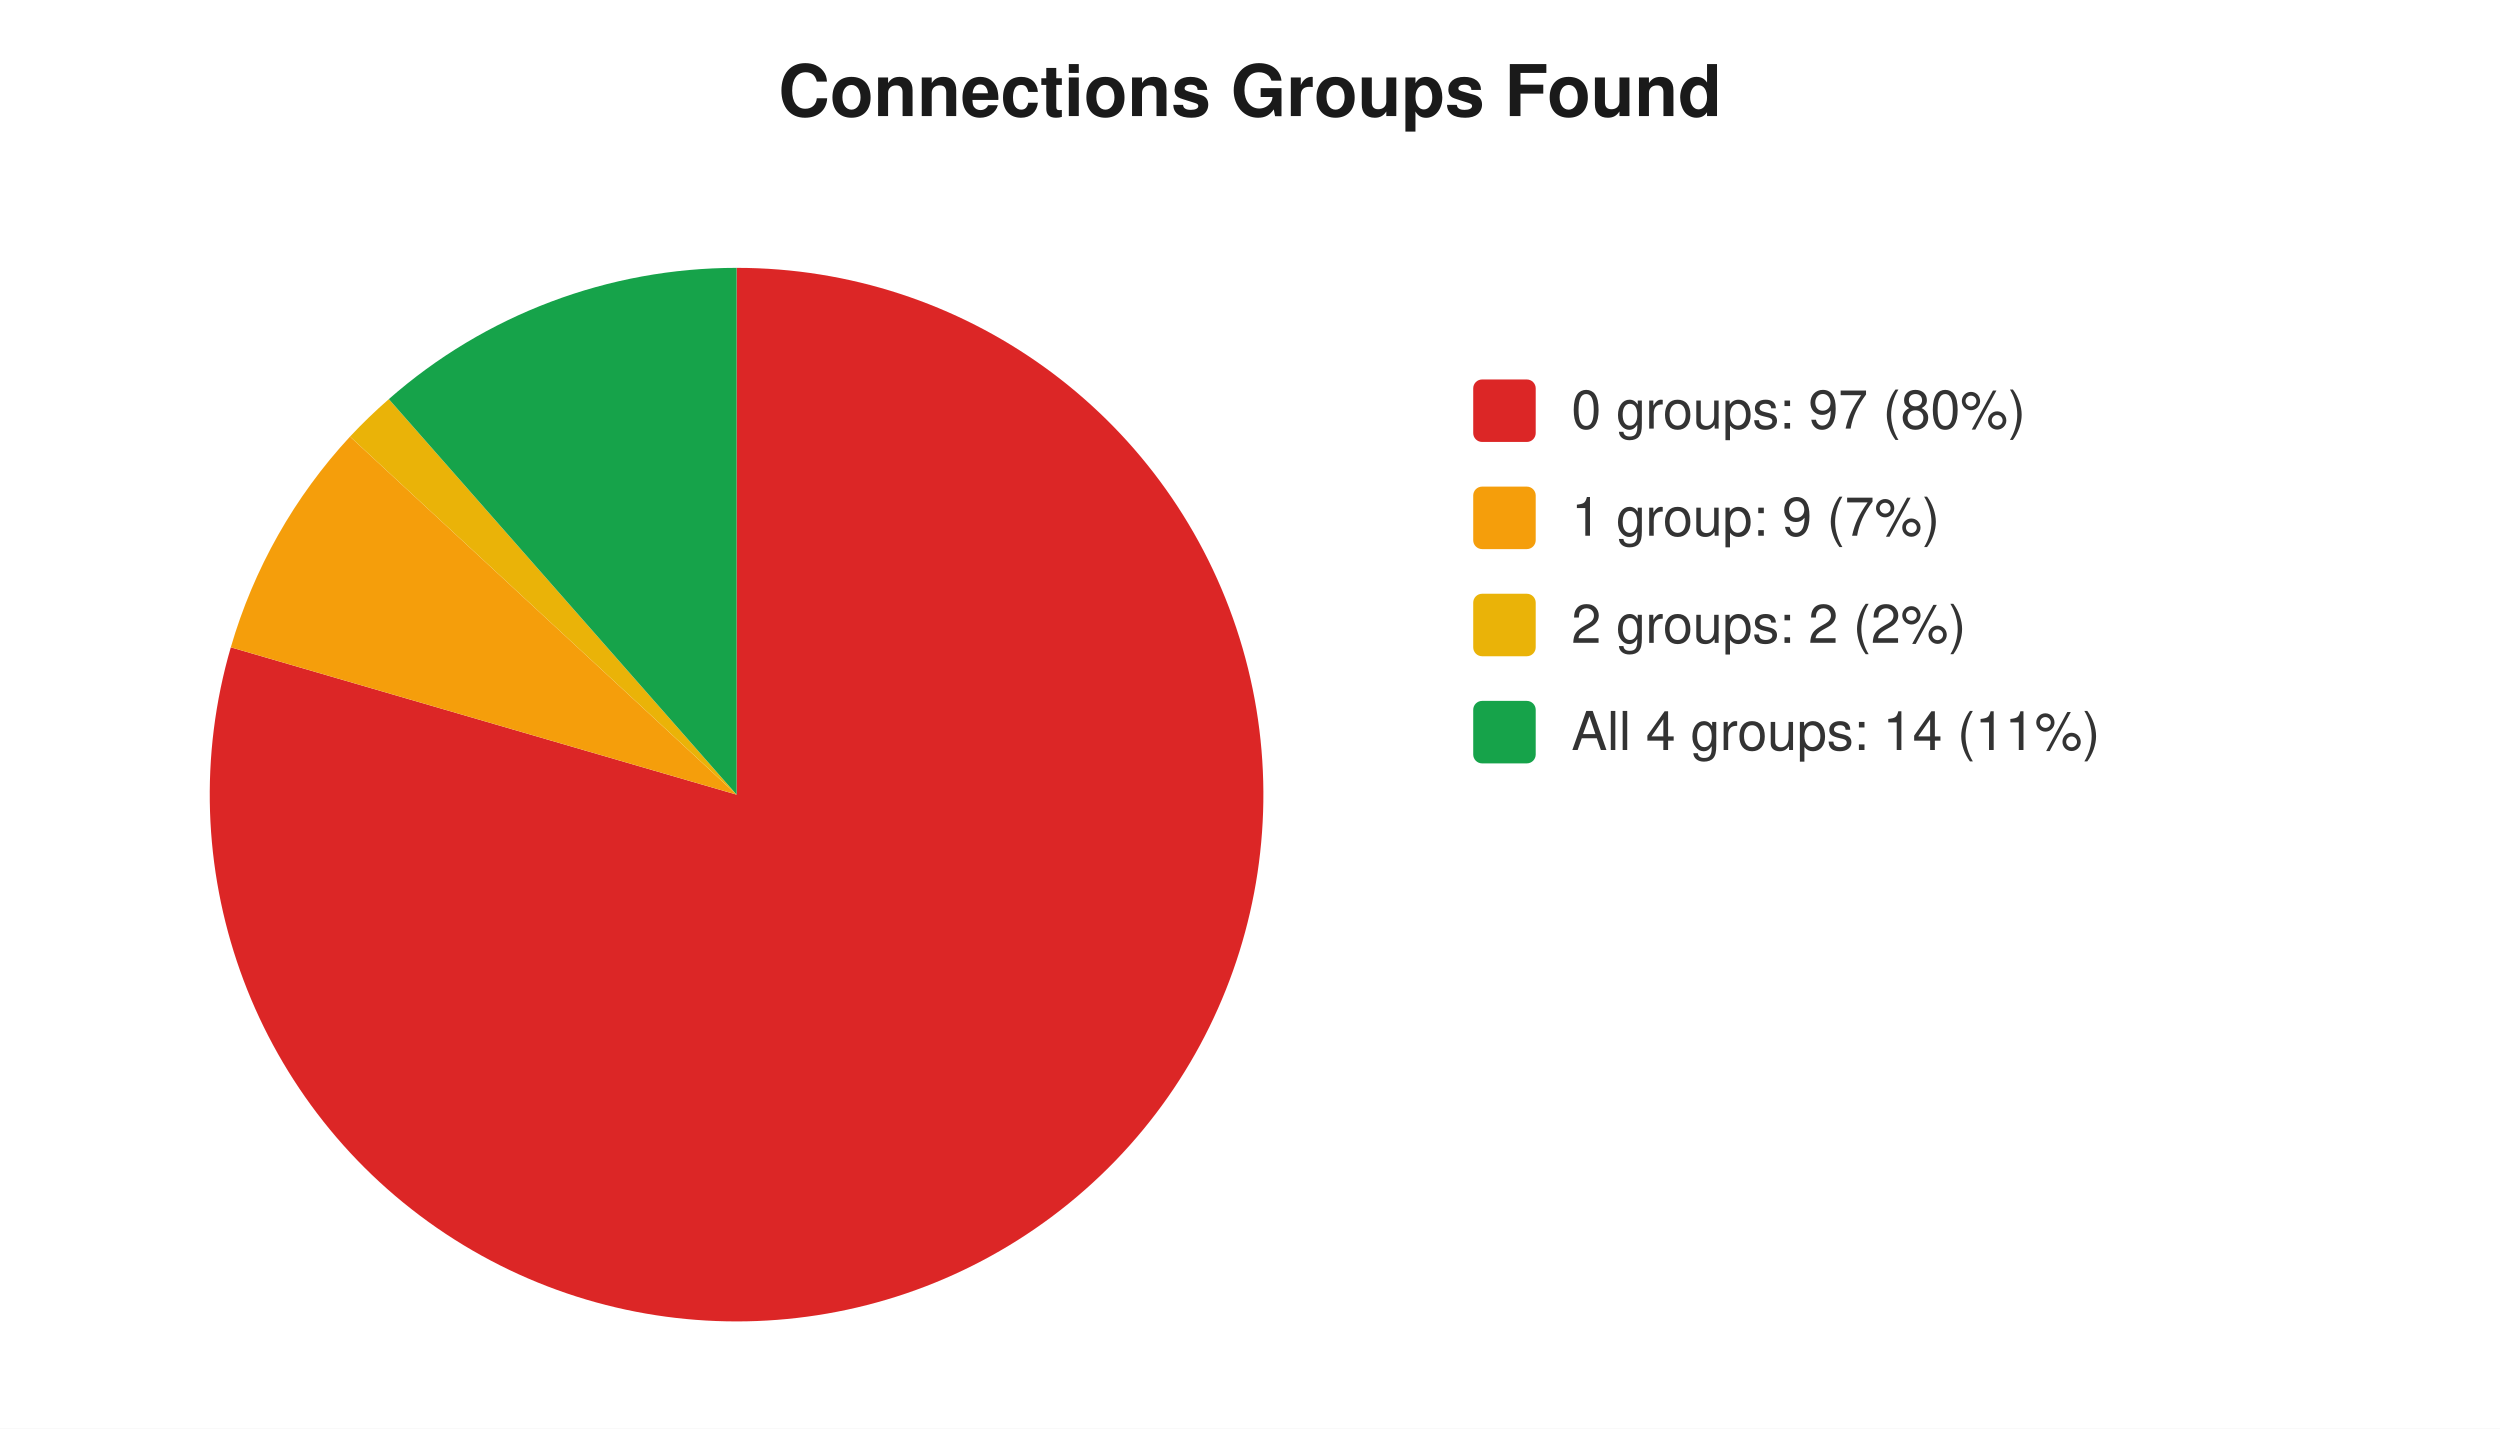
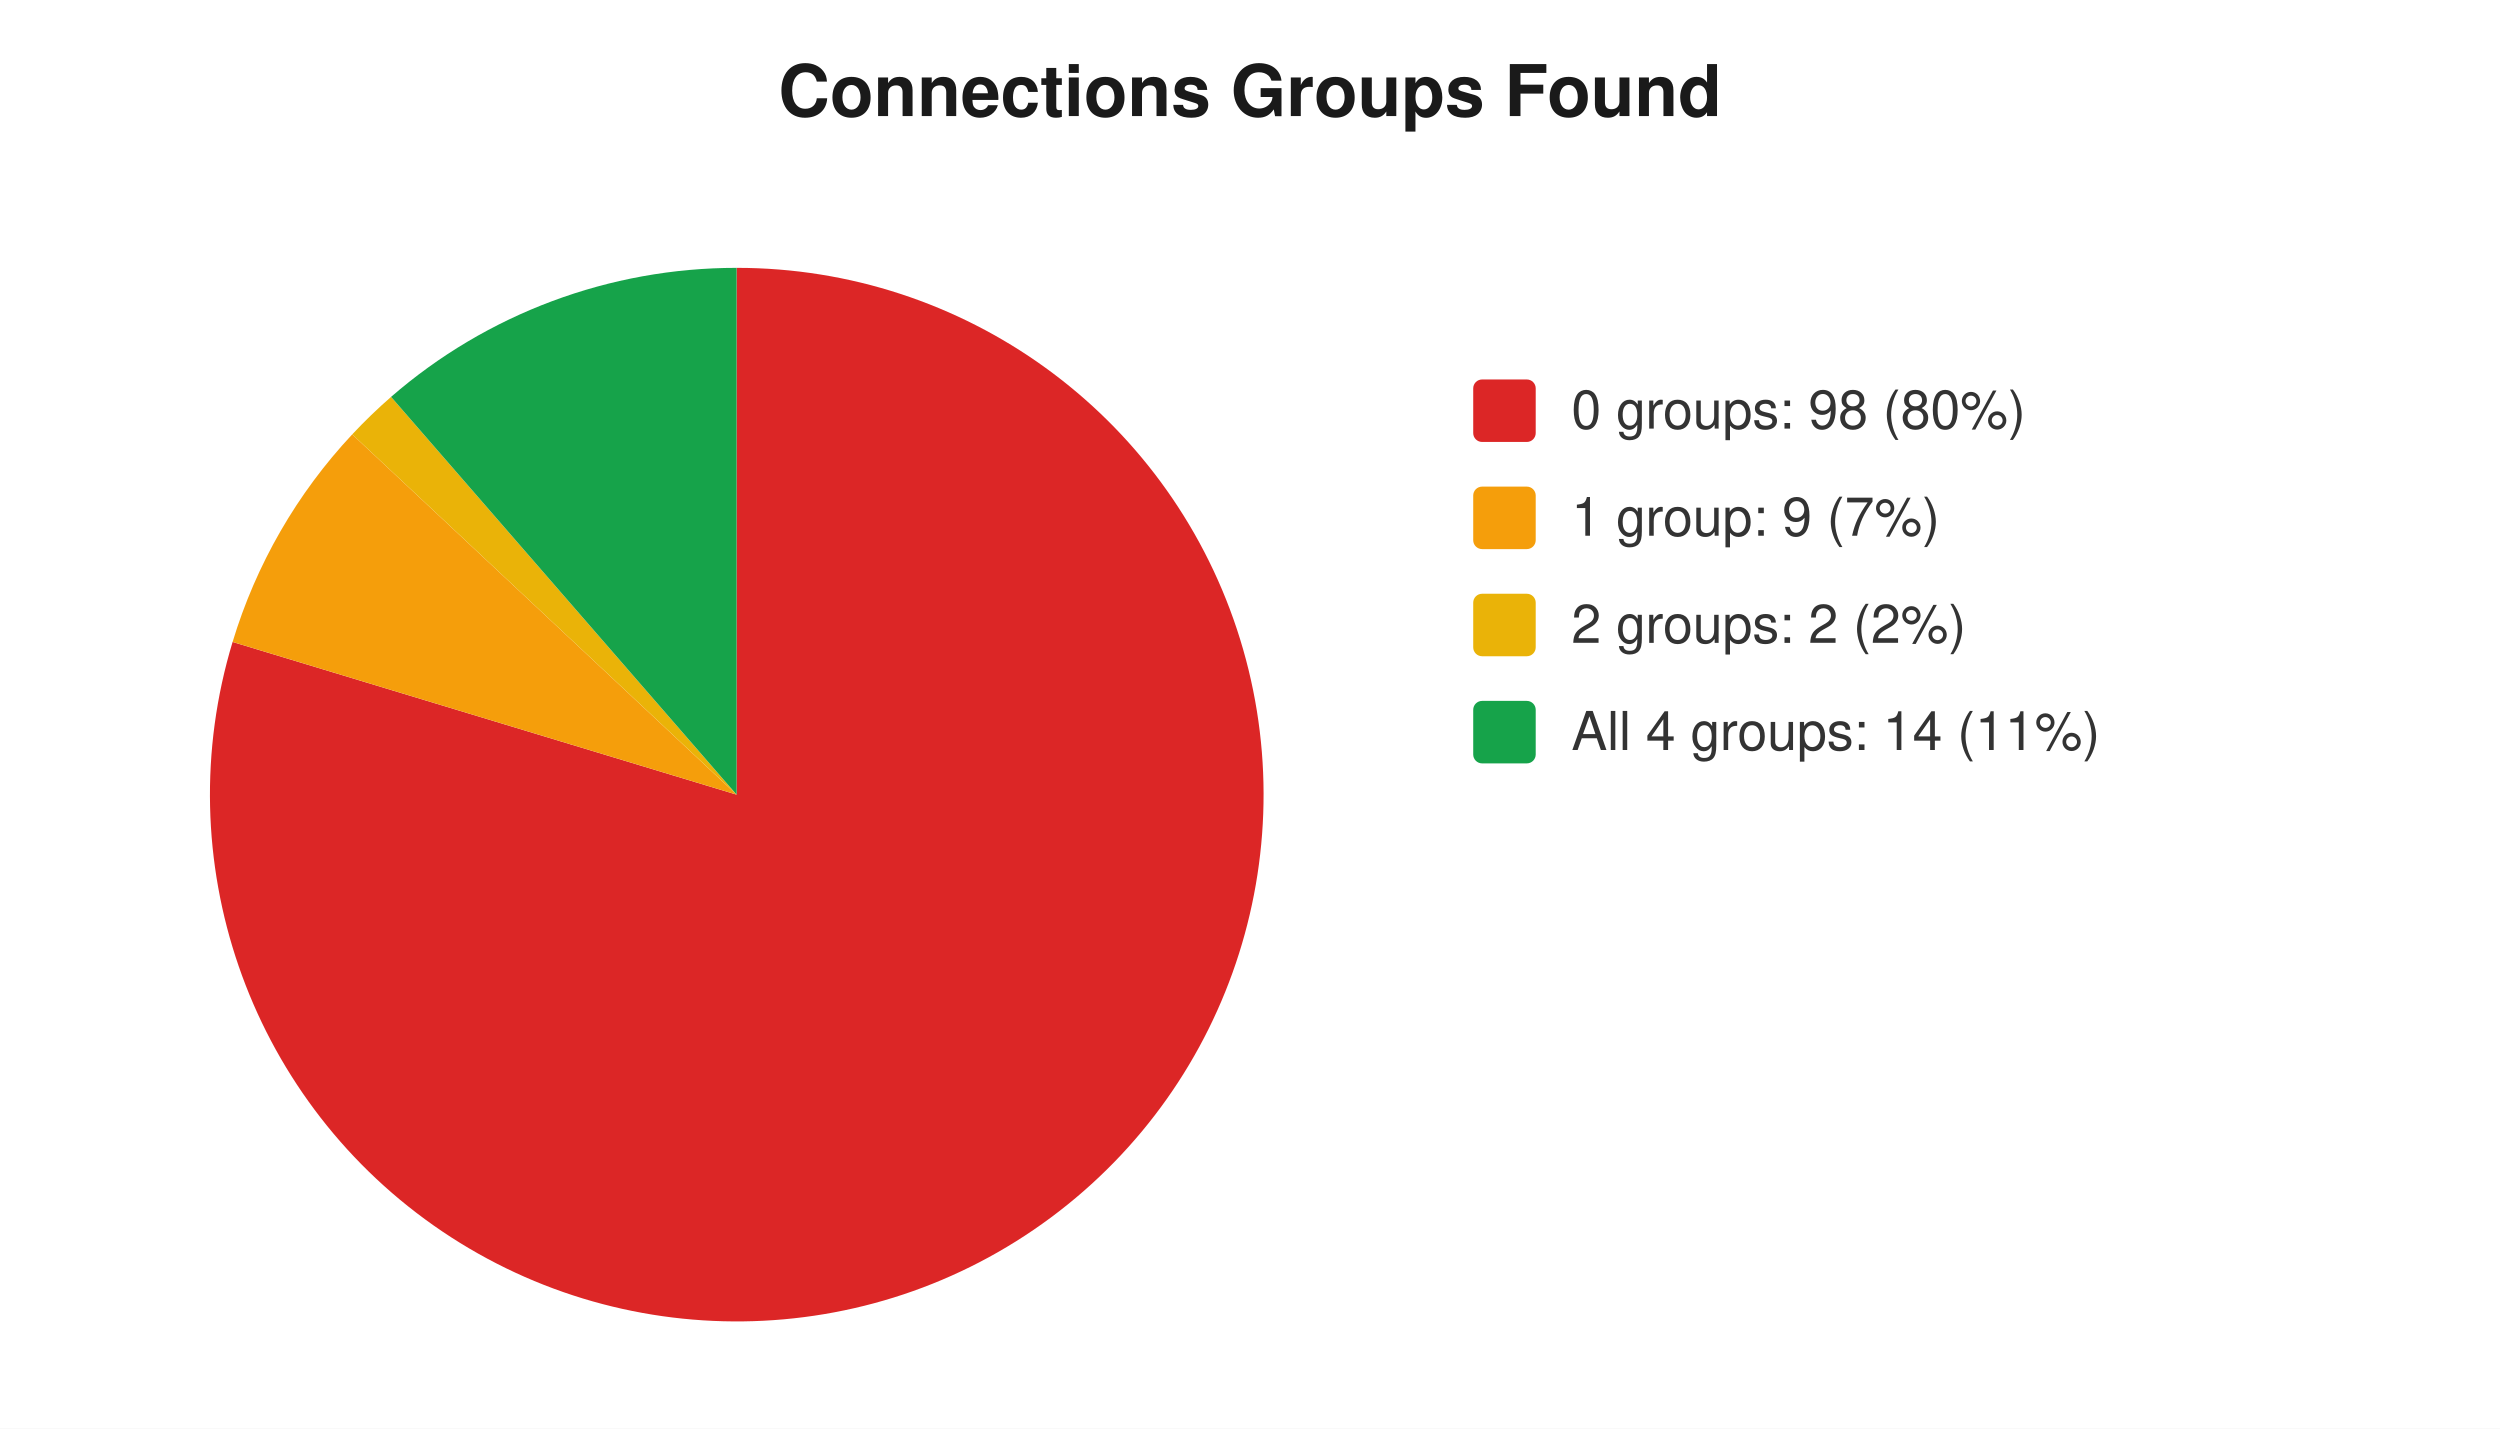
<svg xmlns="http://www.w3.org/2000/svg" width="560" height="320" viewBox="0 0 560 320" font-family="-apple-system,Segoe UI,Helvetica,Arial,sans-serif" font-size="12">
  <rect width="560" height="320" fill="#ffffff" />
  <text x="280" y="26" text-anchor="middle" font-size="16" font-weight="600" fill="#1a1a1a">Connections Groups Found</text>
-   <path d="M 165 178 L 165.0 60.0 A 118 118 0 1 1 51.7 145.0 Z" fill="#dc2626" />
-   <path d="M 165 178 L 51.7 145.0 A 118 118 0 0 1 78.4 97.8 Z" fill="#f59e0b" />
-   <path d="M 165 178 L 78.4 97.8 A 118 118 0 0 1 87.1 89.4 Z" fill="#eab308" />
-   <path d="M 165 178 L 87.1 89.4 A 118 118 0 0 1 165.0 60.0 Z" fill="#16a34a" />
+   <path d="M 165 178 L 165.0 60.0 A 118 118 0 1 1 52.1 143.8 Z" fill="#dc2626" />
+   <path d="M 165 178 L 52.1 143.8 A 118 118 0 0 1 78.9 97.3 Z" fill="#f59e0b" />
+   <path d="M 165 178 L 78.9 97.3 A 118 118 0 0 1 87.6 88.9 Z" fill="#eab308" />
+   <path d="M 165 178 L 87.6 88.9 A 118 118 0 0 1 165.0 60.0 Z" fill="#16a34a" />
  <rect x="330" y="85" width="14" height="14" rx="2" fill="#dc2626" />
-   <text x="352" y="96" fill="#333">0 groups: 97 (80%)</text>
+   <text x="352" y="96" fill="#333">0 groups: 98 (80%)</text>
  <rect x="330" y="109" width="14" height="14" rx="2" fill="#f59e0b" />
  <text x="352" y="120" fill="#333">1 group: 9 (7%)</text>
  <rect x="330" y="133" width="14" height="14" rx="2" fill="#eab308" />
  <text x="352" y="144" fill="#333">2 groups: 2 (2%)</text>
  <rect x="330" y="157" width="14" height="14" rx="2" fill="#16a34a" />
  <text x="352" y="168" fill="#333">All 4 groups: 14 (11%)</text>
</svg>
